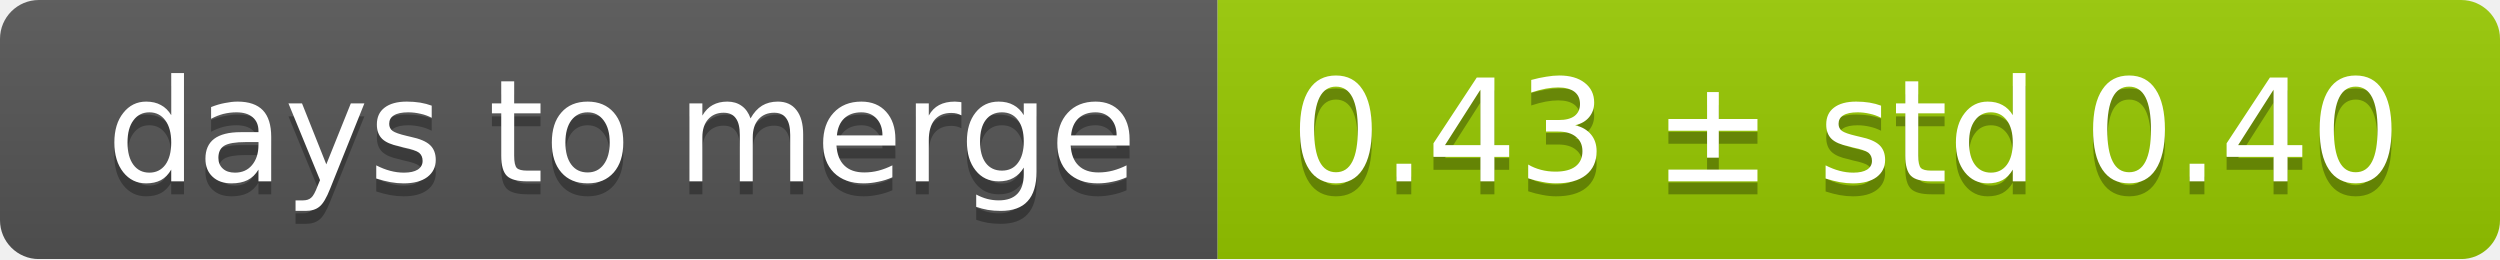
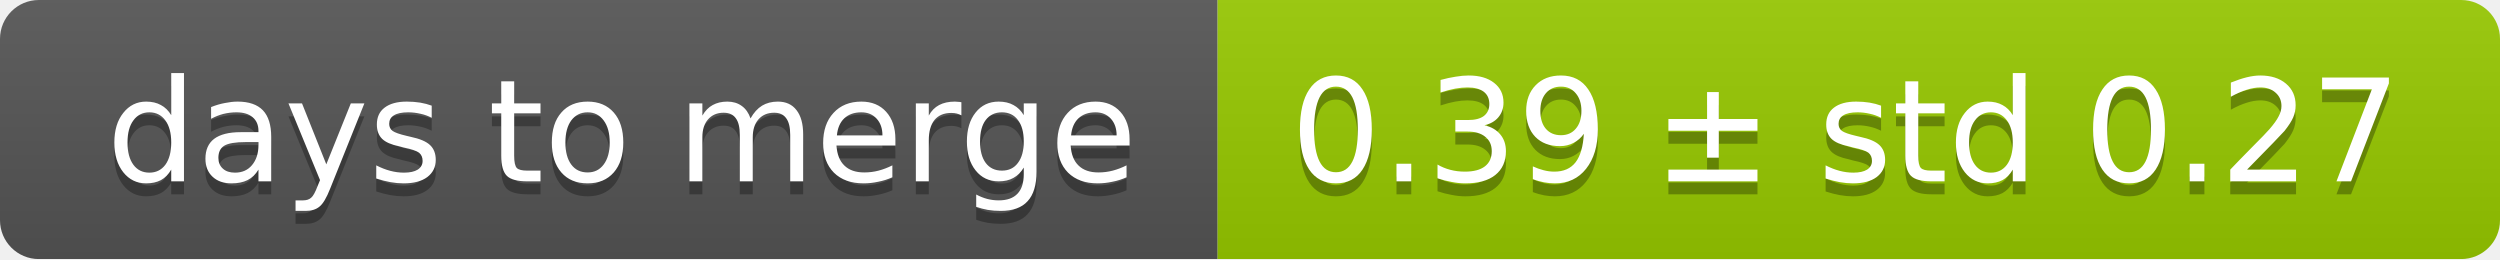
<svg xmlns="http://www.w3.org/2000/svg" width="193" height="20">
  <linearGradient id="smooth" x2="0" y2="100%">
    <stop offset="0" stop-color="#bbb" stop-opacity=".1" />
    <stop offset="1" stop-opacity=".1" />
  </linearGradient>
  <mask id="round">
    <rect width="193" height="20" rx="3" fill="#fff" />
  </mask>
  <g mask="url(#round)">
    <rect width="94" height="20" fill="#555" />
    <rect x="94" width="99" height="20" fill="#97ca00" />
    <rect width="193" height="20" fill="url(#smooth)" />
  </g>
  <g fill="#fff" text-anchor="middle" font-family="DejaVu Sans,Verdana,Geneva,sans-serif" font-size="11">
    <text x="48" y="15" fill="#010101" fill-opacity=".3">days to merge</text>
    <text x="48" y="14">days to merge</text>
-     <text x="142.5" y="15" fill="#010101" fill-opacity=".3">0.43 ± std 0.40</text>
-     <text x="142.5" y="14">0.43 ± std 0.40</text>
+     <text x="142.5" y="15" fill="#010101" fill-opacity=".3">0.39 ± std 0.27</text>
+     <text x="142.5" y="14">0.39 ± std 0.27</text>
  </g>
</svg>
